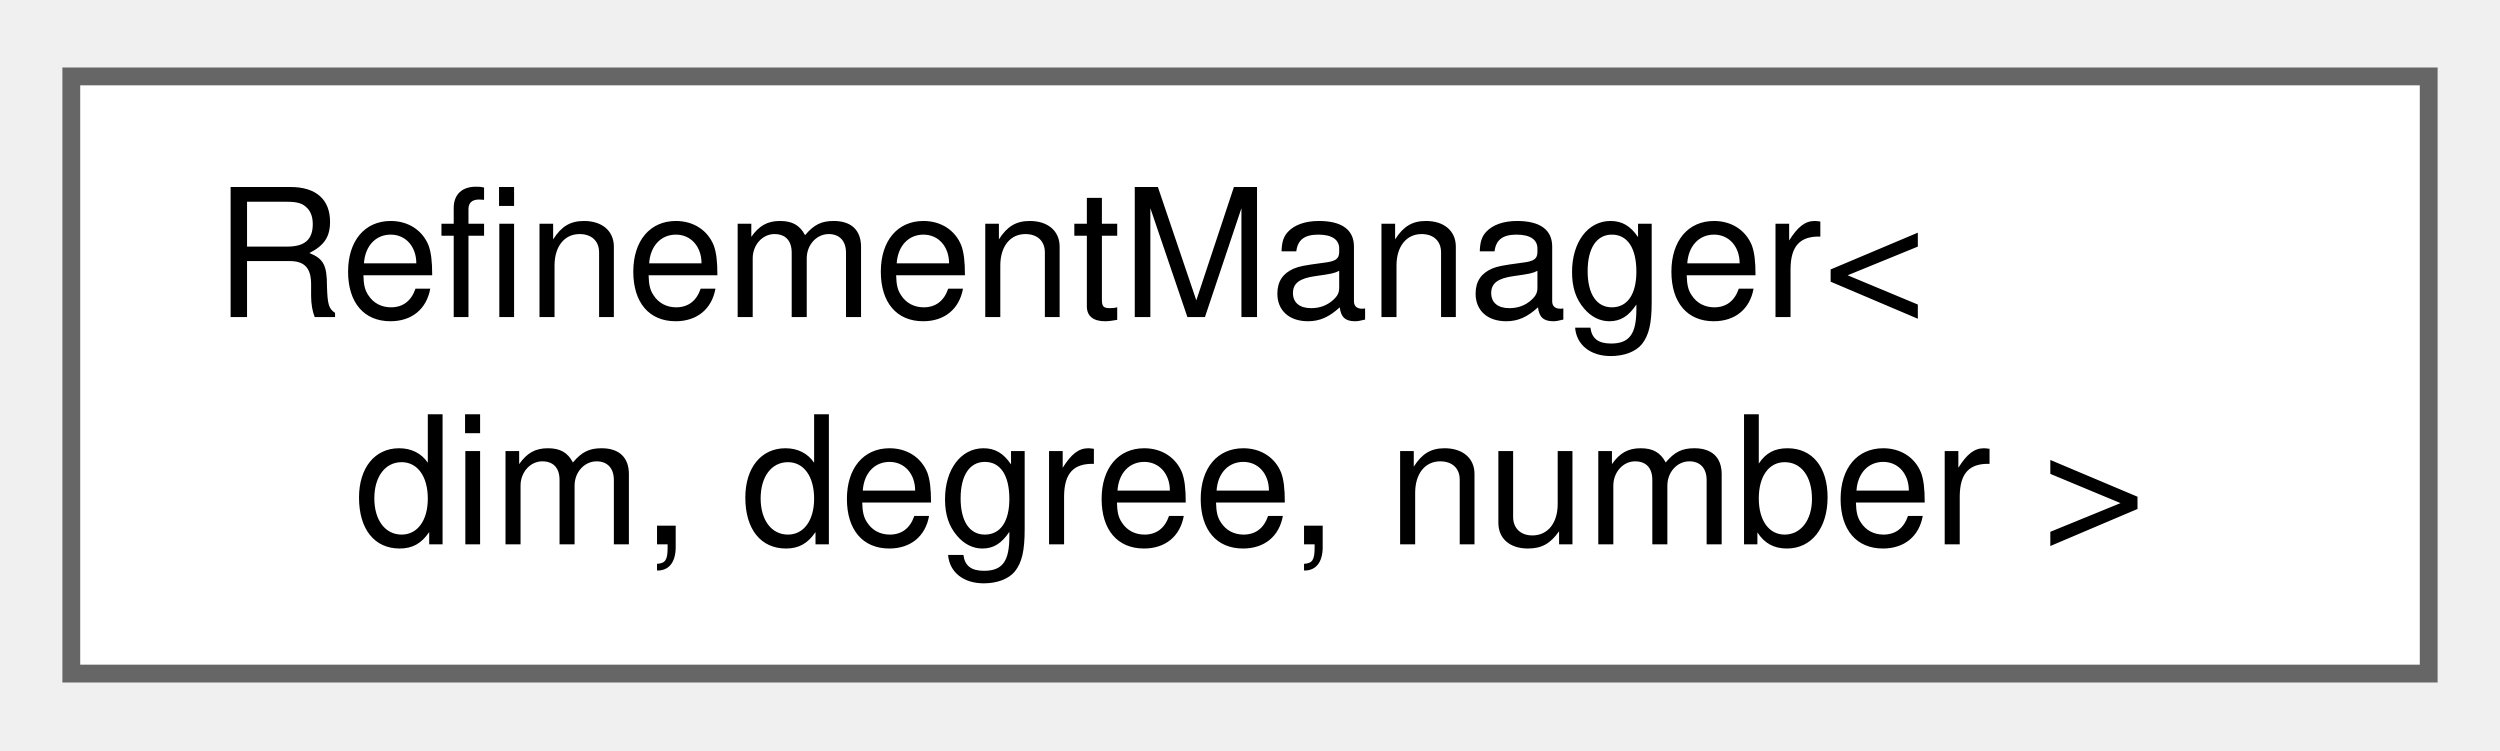
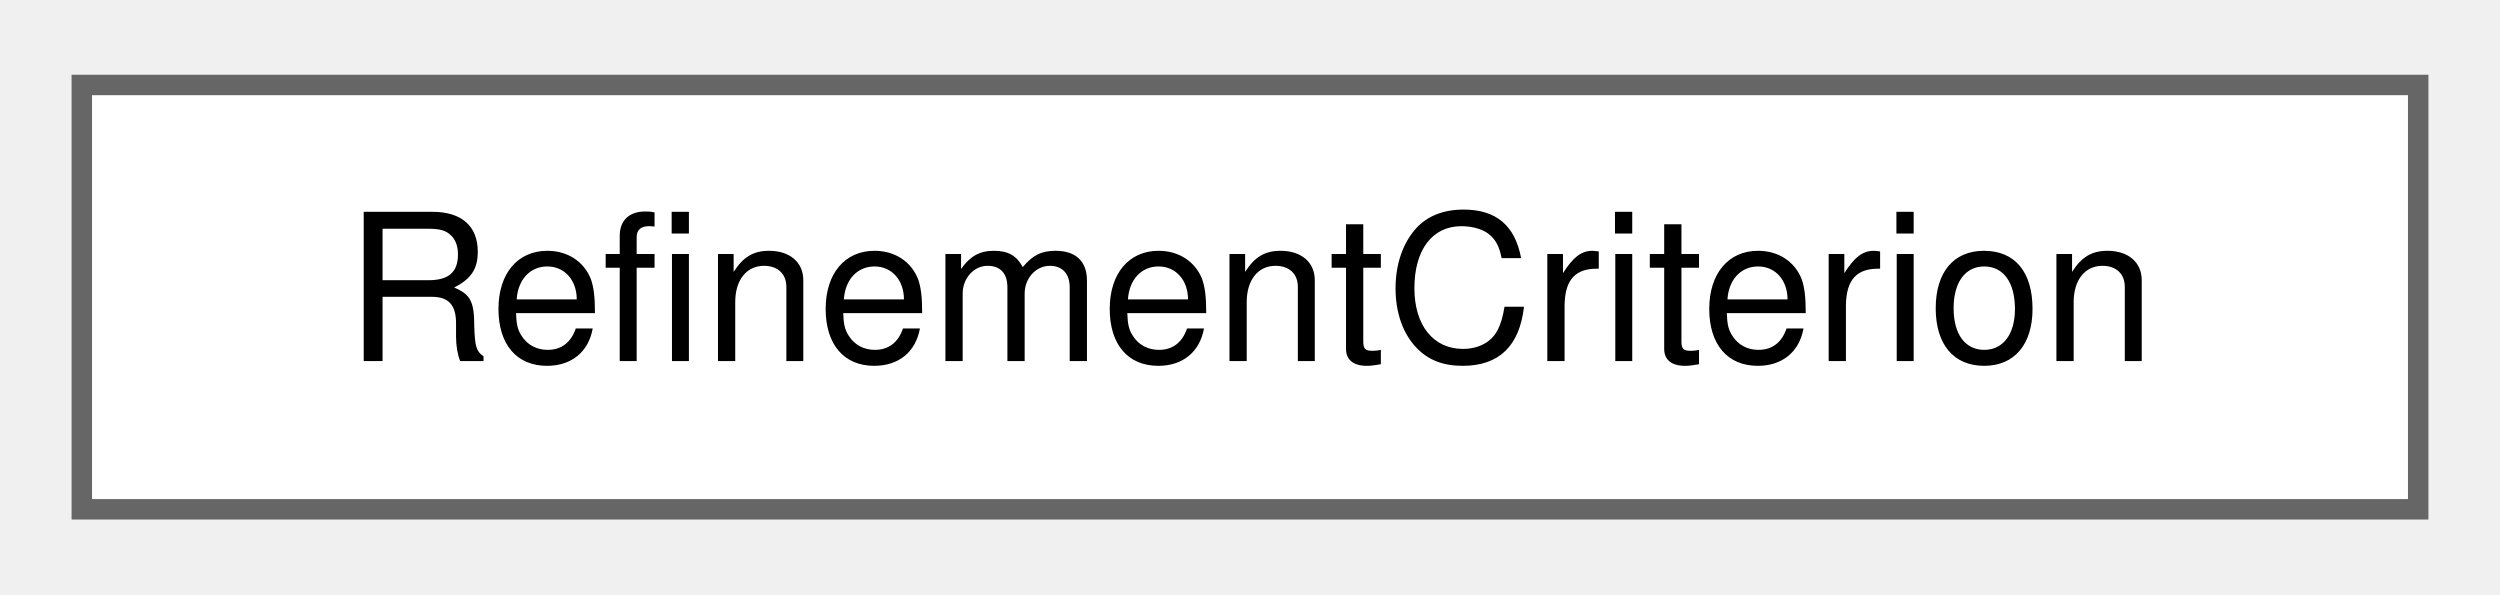
- <svg xmlns="http://www.w3.org/2000/svg" xmlns:xlink="http://www.w3.org/1999/xlink" width="140pt" height="42pt" viewBox="0.00 0.00 140.25 41.50">
-   <g id="graph0" class="graph" transform="scale(1 1) rotate(0) translate(4 37.5)">
+ <svg xmlns="http://www.w3.org/2000/svg" xmlns:xlink="http://www.w3.org/1999/xlink" width="122pt" height="29pt" viewBox="0.00 0.00 122.25 28.75">
+   <g id="graph0" class="graph" transform="scale(1 1) rotate(0) translate(4 24.75)">
    <g id="Node000000" class="node">
      <g id="a_Node000000">
-         <a xlink:href="classRefinementManager.html" target="_top" xlink:title=" ">
-           <polygon fill="white" stroke="#666666" points="132.25,-33.5 0,-33.5 0,0 132.25,0 132.25,-33.5" />
-           <text text-anchor="start" x="8" y="-20" font-family="Helvetica,sans-Serif" font-size="10.00">RefinementManager&lt;</text>
-           <text text-anchor="middle" x="66.12" y="-7.25" font-family="Helvetica,sans-Serif" font-size="10.00"> dim, degree, number &gt;</text>
+         <a xlink:href="structRefinementCriterion.html" target="_top" xlink:title=" ">
+           <polygon fill="white" stroke="#666666" points="114.25,-20.75 0,-20.75 0,0 114.25,0 114.25,-20.75" />
+           <text text-anchor="middle" x="57.13" y="-7.25" font-family="Helvetica,sans-Serif" font-size="10.00">RefinementCriterion</text>
        </a>
      </g>
    </g>
  </g>
</svg>
